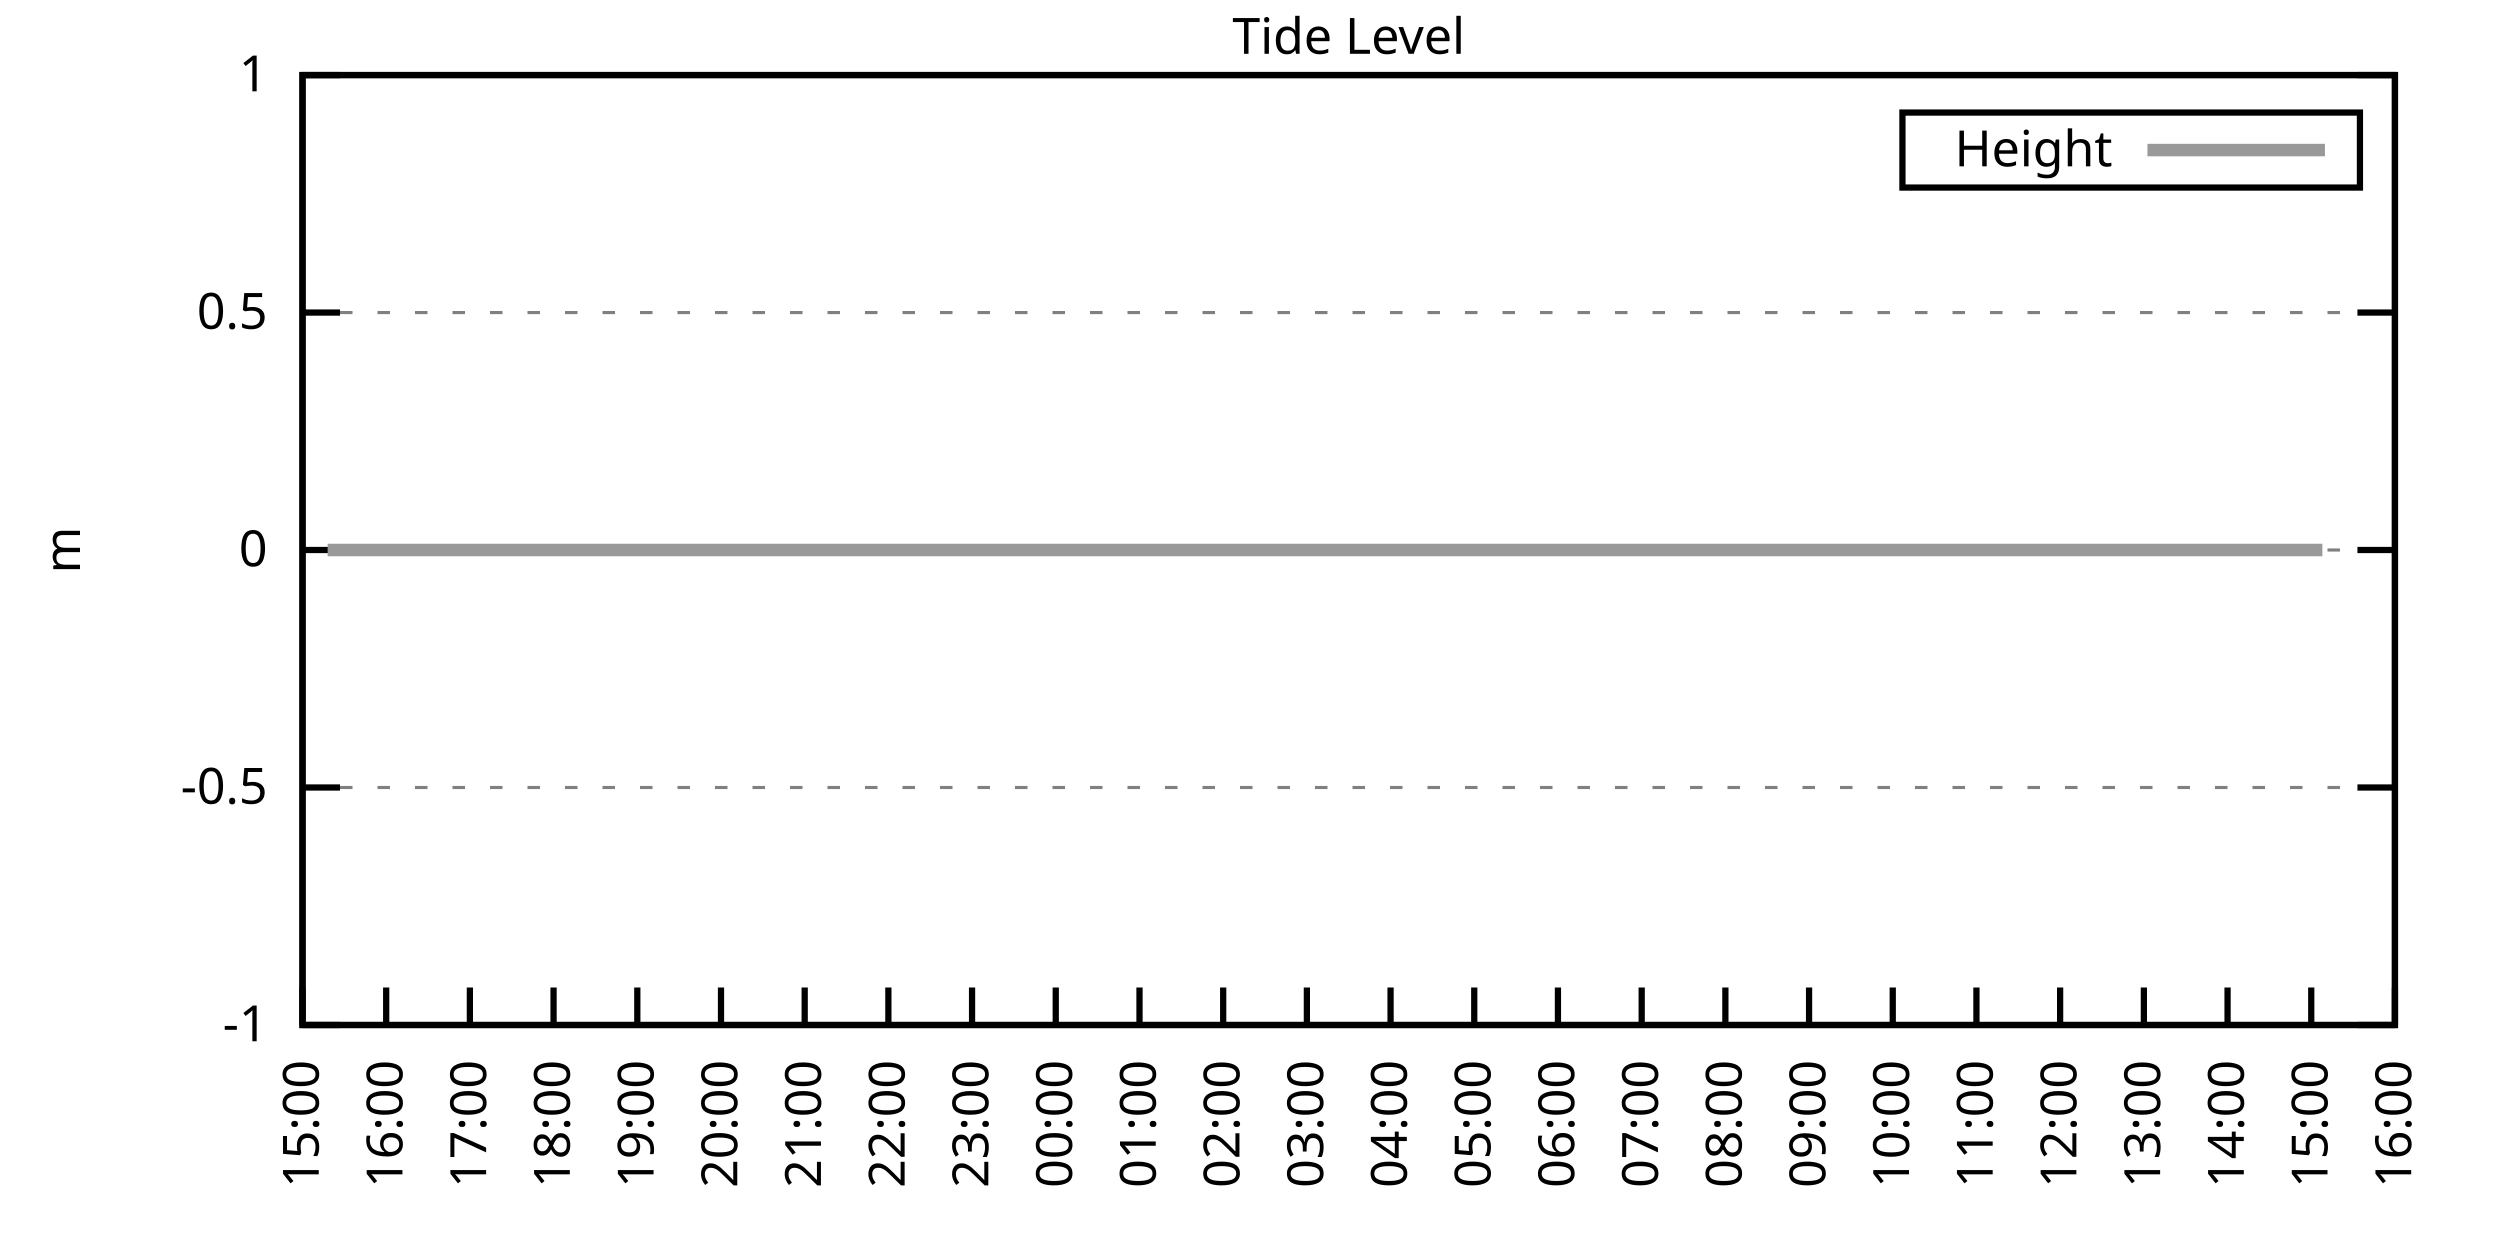
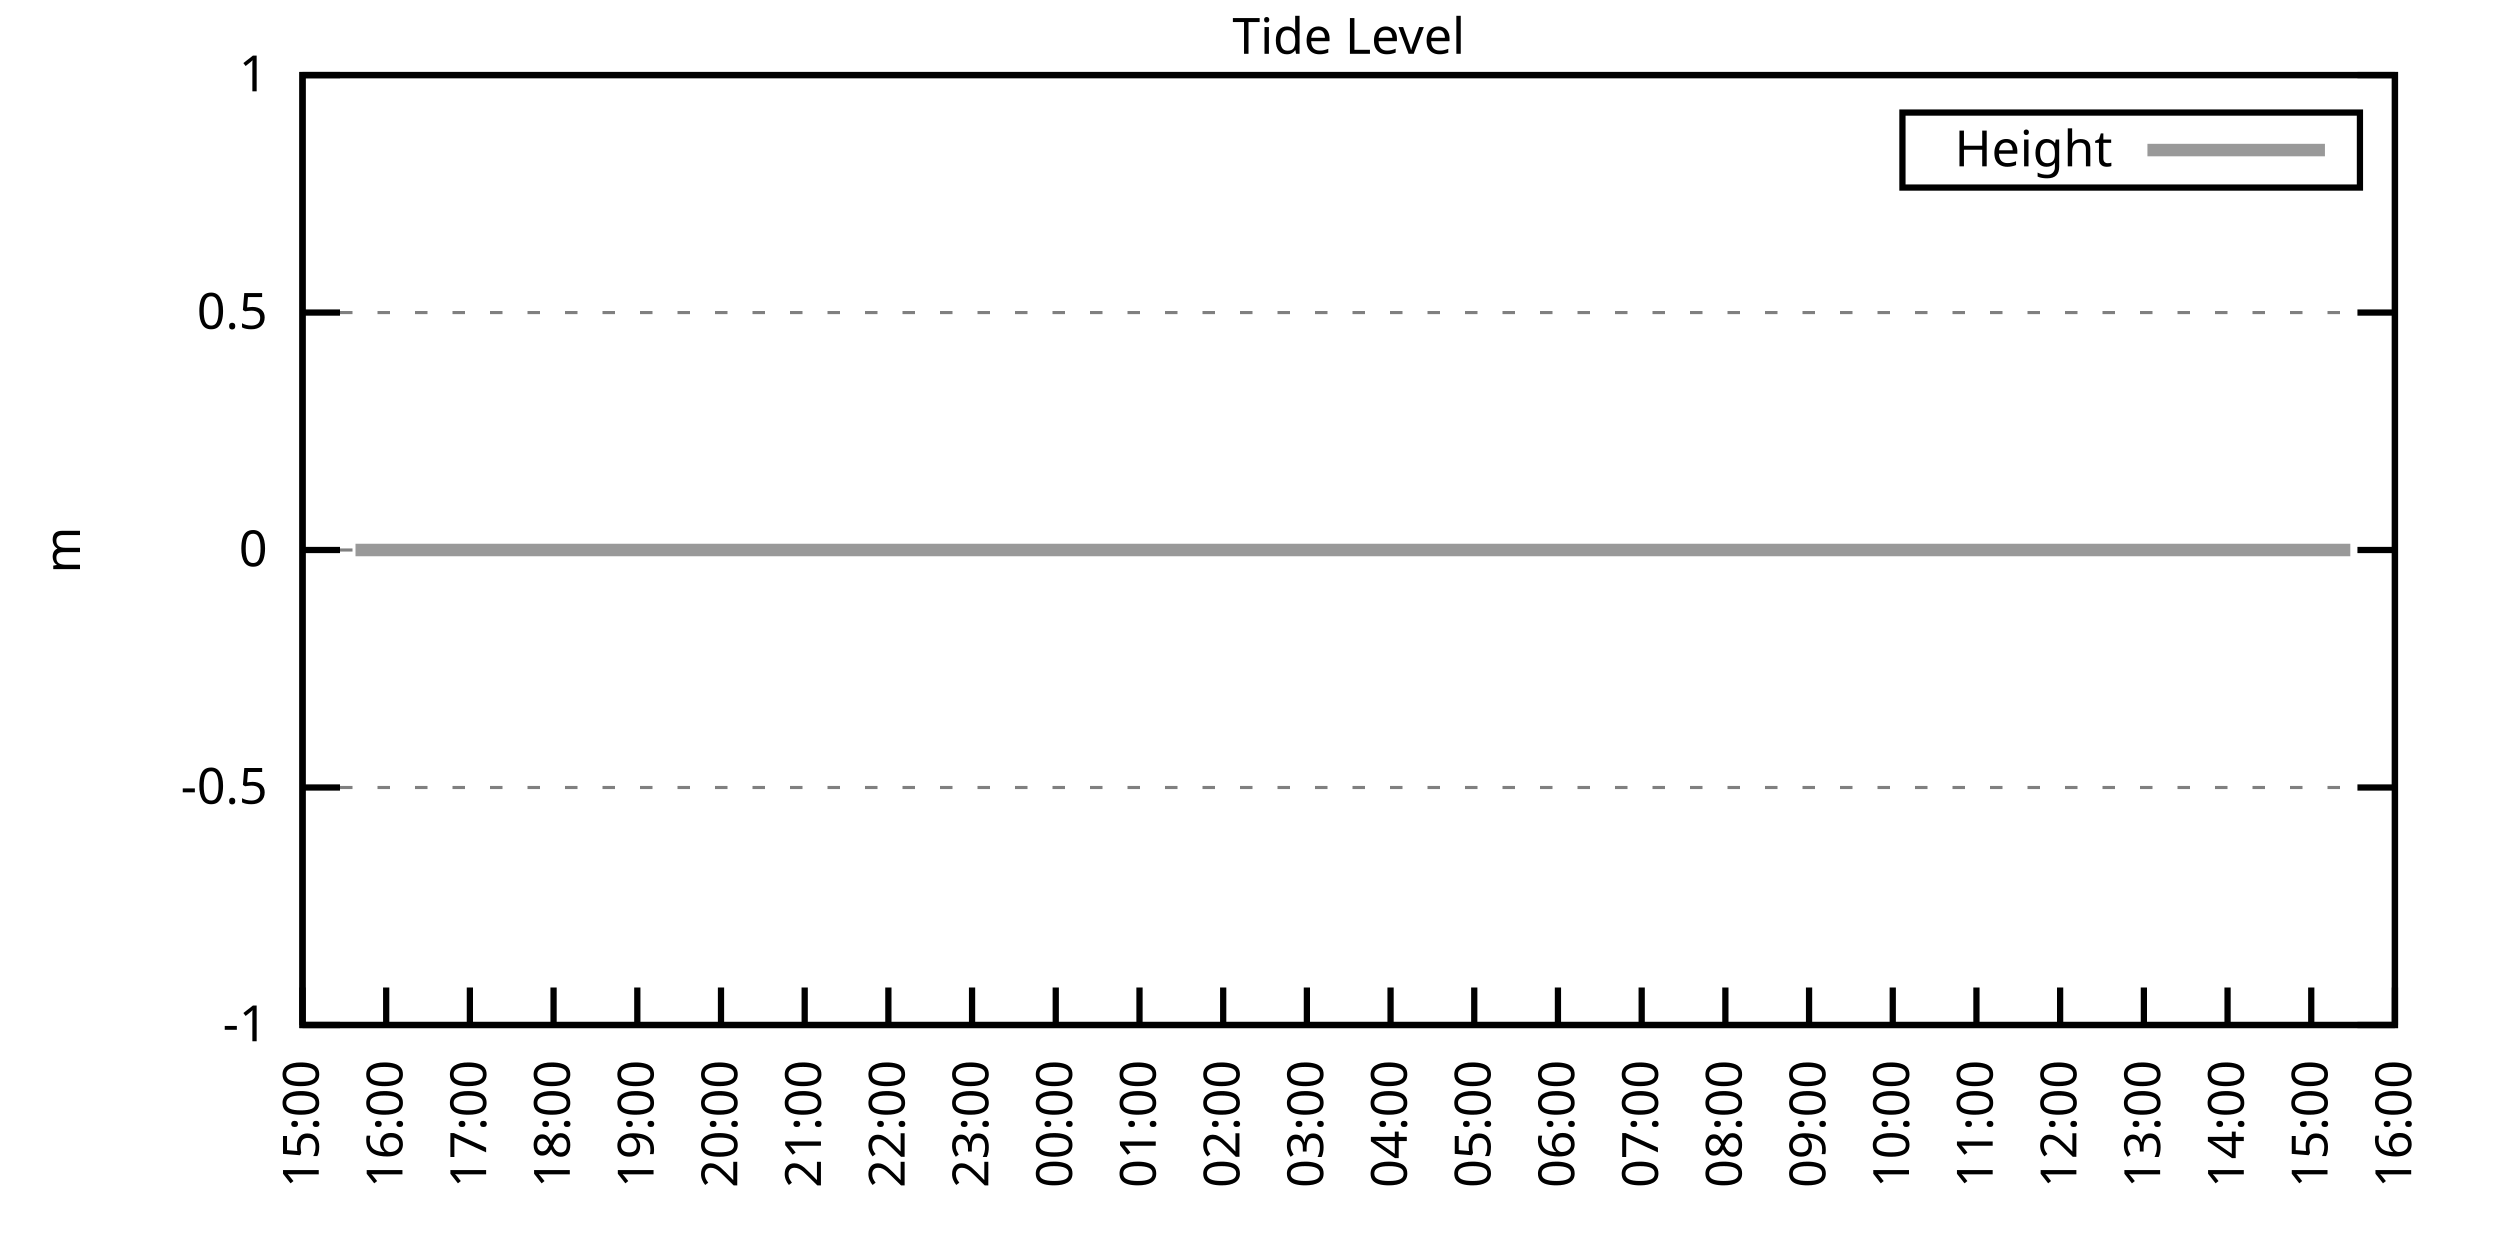
<svg xmlns="http://www.w3.org/2000/svg" xmlns:xlink="http://www.w3.org/1999/xlink" width="400" height="200" viewBox="0 0 400 200">
  <g id="gnuplot_canvas">
    <rect x="0" y="0" width="400" height="200" fill="none" />
    <defs>
      <circle id="gpDot" r="0.5" stroke-width="0.5" stroke="currentColor" />
      <path id="gpPt0" stroke-width="0.333" stroke="currentColor" d="M-1,0 h2 M0,-1 v2" />
      <path id="gpPt1" stroke-width="0.333" stroke="currentColor" d="M-1,-1 L1,1 M1,-1 L-1,1" />
      <path id="gpPt2" stroke-width="0.333" stroke="currentColor" d="M-1,0 L1,0 M0,-1 L0,1 M-1,-1 L1,1 M-1,1 L1,-1" />
      <rect id="gpPt3" stroke-width="0.333" stroke="currentColor" x="-1" y="-1" width="2" height="2" />
      <rect id="gpPt4" stroke-width="0.333" stroke="currentColor" fill="currentColor" x="-1" y="-1" width="2" height="2" />
      <circle id="gpPt5" stroke-width="0.333" stroke="currentColor" cx="0" cy="0" r="1" />
      <use xlink:href="#gpPt5" id="gpPt6" fill="currentColor" stroke="none" />
      <path id="gpPt7" stroke-width="0.333" stroke="currentColor" d="M0,-1.33 L-1.33,0.67 L1.33,0.67 z" />
      <use xlink:href="#gpPt7" id="gpPt8" fill="currentColor" stroke="none" />
      <use xlink:href="#gpPt7" id="gpPt9" stroke="currentColor" transform="rotate(180)" />
      <use xlink:href="#gpPt9" id="gpPt10" fill="currentColor" stroke="none" />
      <use xlink:href="#gpPt3" id="gpPt11" stroke="currentColor" transform="rotate(45)" />
      <use xlink:href="#gpPt11" id="gpPt12" fill="currentColor" stroke="none" />
      <path id="gpPt13" stroke-width="0.333" stroke="currentColor" d="M0,1.330 L1.265,0.411 L0.782,-1.067 L-0.782,-1.076 L-1.265,0.411 z" />
      <use xlink:href="#gpPt13" id="gpPt14" fill="currentColor" stroke="none" />
      <filter id="textbox" filterUnits="objectBoundingBox" x="0" y="0" height="1" width="1">
        <feFlood flood-color="white" flood-opacity="1" result="bgnd" />
        <feComposite in="SourceGraphic" in2="bgnd" operator="atop" />
      </filter>
      <filter id="greybox" filterUnits="objectBoundingBox" x="0" y="0" height="1" width="1">
        <feFlood flood-color="lightgrey" flood-opacity="1" result="grey" />
        <feComposite in="SourceGraphic" in2="grey" operator="atop" />
      </filter>
    </defs>
    <g fill="none" color="white" stroke="currentColor" stroke-width="1.00" stroke-linecap="butt" stroke-linejoin="miter">
</g>
    <g fill="none" color="black" stroke="currentColor" stroke-width="1.00" stroke-linecap="butt" stroke-linejoin="miter">
      <g stroke="none" shape-rendering="crispEdges">
        <polygon fill="rgb(255, 255, 255)" points="48.40,164.00 383.18,164.00 383.18,12.02 48.40,12.02 " />
      </g>
    </g>
    <g fill="none" color="black" stroke="currentColor" stroke-width="1.00" stroke-linecap="butt" stroke-linejoin="miter">
</g>
    <g fill="none" color="black" stroke="black" stroke-width="0.50" stroke-linecap="butt" stroke-linejoin="miter">
</g>
    <g fill="none" color="gray" stroke="currentColor" stroke-width="0.50" stroke-linecap="butt" stroke-linejoin="miter">
      <path stroke="gray" stroke-dasharray="2,4" class="gridline" d="M48.40,164.00 L383.19,164.00  " />
    </g>
    <g fill="none" color="gray" stroke="gray" stroke-width="1.00" stroke-linecap="butt" stroke-linejoin="miter">
</g>
    <g fill="none" color="black" stroke="currentColor" stroke-width="1.00" stroke-linecap="butt" stroke-linejoin="miter">
      <path stroke="black" d="M48.40,164.00 L54.40,164.00 M383.19,164.00 L377.19,164.00  " />
      <g transform="translate(42.80,166.60)" stroke="none" fill="black" font-family="Sans" font-size="8.00" text-anchor="end">
        <text>
          <tspan font-family="Sans">-1</tspan>
        </text>
      </g>
    </g>
    <g fill="none" color="black" stroke="currentColor" stroke-width="1.00" stroke-linecap="butt" stroke-linejoin="miter">
</g>
    <g fill="none" color="black" stroke="black" stroke-width="0.50" stroke-linecap="butt" stroke-linejoin="miter">
</g>
    <g fill="none" color="gray" stroke="currentColor" stroke-width="0.50" stroke-linecap="butt" stroke-linejoin="miter">
      <path stroke="gray" stroke-dasharray="2,4" class="gridline" d="M48.40,126.00 L383.19,126.00  " />
    </g>
    <g fill="none" color="gray" stroke="gray" stroke-width="1.00" stroke-linecap="butt" stroke-linejoin="miter">
</g>
    <g fill="none" color="black" stroke="currentColor" stroke-width="1.00" stroke-linecap="butt" stroke-linejoin="miter">
      <path stroke="black" d="M48.40,126.00 L54.40,126.00 M383.19,126.00 L377.19,126.00  " />
      <g transform="translate(42.80,128.60)" stroke="none" fill="black" font-family="Sans" font-size="8.00" text-anchor="end">
        <text>
          <tspan font-family="Sans">-0.5</tspan>
        </text>
      </g>
    </g>
    <g fill="none" color="black" stroke="currentColor" stroke-width="1.00" stroke-linecap="butt" stroke-linejoin="miter">
</g>
    <g fill="none" color="black" stroke="black" stroke-width="0.50" stroke-linecap="butt" stroke-linejoin="miter">
</g>
    <g fill="none" color="gray" stroke="currentColor" stroke-width="0.50" stroke-linecap="butt" stroke-linejoin="miter">
      <path stroke="gray" stroke-dasharray="2,4" class="gridline" d="M48.40,88.00 L383.19,88.00  " />
    </g>
    <g fill="none" color="gray" stroke="gray" stroke-width="1.00" stroke-linecap="butt" stroke-linejoin="miter">
</g>
    <g fill="none" color="black" stroke="currentColor" stroke-width="1.00" stroke-linecap="butt" stroke-linejoin="miter">
      <path stroke="black" d="M48.40,88.00 L54.40,88.00 M383.19,88.00 L377.19,88.00  " />
      <g transform="translate(42.80,90.60)" stroke="none" fill="black" font-family="Sans" font-size="8.00" text-anchor="end">
        <text>
          <tspan font-family="Sans"> 0</tspan>
        </text>
      </g>
    </g>
    <g fill="none" color="black" stroke="currentColor" stroke-width="1.00" stroke-linecap="butt" stroke-linejoin="miter">
</g>
    <g fill="none" color="black" stroke="black" stroke-width="0.50" stroke-linecap="butt" stroke-linejoin="miter">
</g>
    <g fill="none" color="gray" stroke="currentColor" stroke-width="0.50" stroke-linecap="butt" stroke-linejoin="miter">
      <path stroke="gray" stroke-dasharray="2,4" class="gridline" d="M48.40,50.01 L383.19,50.01  " />
    </g>
    <g fill="none" color="gray" stroke="gray" stroke-width="1.00" stroke-linecap="butt" stroke-linejoin="miter">
</g>
    <g fill="none" color="black" stroke="currentColor" stroke-width="1.00" stroke-linecap="butt" stroke-linejoin="miter">
      <path stroke="black" d="M48.40,50.01 L54.40,50.01 M383.19,50.01 L377.19,50.01  " />
      <g transform="translate(42.80,52.61)" stroke="none" fill="black" font-family="Sans" font-size="8.00" text-anchor="end">
        <text>
          <tspan font-family="Sans"> 0.5</tspan>
        </text>
      </g>
    </g>
    <g fill="none" color="black" stroke="currentColor" stroke-width="1.00" stroke-linecap="butt" stroke-linejoin="miter">
</g>
    <g fill="none" color="black" stroke="black" stroke-width="0.50" stroke-linecap="butt" stroke-linejoin="miter">
</g>
    <g fill="none" color="gray" stroke="currentColor" stroke-width="0.50" stroke-linecap="butt" stroke-linejoin="miter">
      <path stroke="gray" stroke-dasharray="2,4" class="gridline" d="M48.40,12.01 L383.19,12.01  " />
    </g>
    <g fill="none" color="gray" stroke="gray" stroke-width="1.00" stroke-linecap="butt" stroke-linejoin="miter">
</g>
    <g fill="none" color="black" stroke="currentColor" stroke-width="1.00" stroke-linecap="butt" stroke-linejoin="miter">
      <path stroke="black" d="M48.40,12.01 L54.40,12.01 M383.19,12.01 L377.19,12.01  " />
      <g transform="translate(42.80,14.61)" stroke="none" fill="black" font-family="Sans" font-size="8.00" text-anchor="end">
        <text>
          <tspan font-family="Sans"> 1</tspan>
        </text>
      </g>
    </g>
    <g fill="none" color="black" stroke="currentColor" stroke-width="1.00" stroke-linecap="butt" stroke-linejoin="miter">
      <path stroke="black" d="M48.40,164.00 L48.40,158.00  " />
      <g transform="translate(51.00,169.60) rotate(270.00)" stroke="none" fill="black" font-family="Sans" font-size="8.00" text-anchor="end">
        <text>
          <tspan font-family="Sans">15:00</tspan>
        </text>
      </g>
    </g>
    <g fill="none" color="black" stroke="currentColor" stroke-width="1.00" stroke-linecap="butt" stroke-linejoin="miter">
      <path stroke="black" d="M61.79,164.00 L61.79,158.00  " />
      <g transform="translate(64.39,169.60) rotate(270.00)" stroke="none" fill="black" font-family="Sans" font-size="8.00" text-anchor="end">
        <text>
          <tspan font-family="Sans">16:00</tspan>
        </text>
      </g>
    </g>
    <g fill="none" color="black" stroke="currentColor" stroke-width="1.00" stroke-linecap="butt" stroke-linejoin="miter">
      <path stroke="black" d="M75.18,164.00 L75.18,158.00  " />
      <g transform="translate(77.78,169.60) rotate(270.00)" stroke="none" fill="black" font-family="Sans" font-size="8.00" text-anchor="end">
        <text>
          <tspan font-family="Sans">17:00</tspan>
        </text>
      </g>
    </g>
    <g fill="none" color="black" stroke="currentColor" stroke-width="1.00" stroke-linecap="butt" stroke-linejoin="miter">
      <path stroke="black" d="M88.57,164.00 L88.57,158.00  " />
      <g transform="translate(91.17,169.60) rotate(270.00)" stroke="none" fill="black" font-family="Sans" font-size="8.00" text-anchor="end">
        <text>
          <tspan font-family="Sans">18:00</tspan>
        </text>
      </g>
    </g>
    <g fill="none" color="black" stroke="currentColor" stroke-width="1.00" stroke-linecap="butt" stroke-linejoin="miter">
      <path stroke="black" d="M101.97,164.00 L101.97,158.00  " />
      <g transform="translate(104.57,169.60) rotate(270.00)" stroke="none" fill="black" font-family="Sans" font-size="8.00" text-anchor="end">
        <text>
          <tspan font-family="Sans">19:00</tspan>
        </text>
      </g>
    </g>
    <g fill="none" color="black" stroke="currentColor" stroke-width="1.00" stroke-linecap="butt" stroke-linejoin="miter">
      <path stroke="black" d="M115.36,164.00 L115.36,158.00  " />
      <g transform="translate(117.96,169.60) rotate(270.00)" stroke="none" fill="black" font-family="Sans" font-size="8.00" text-anchor="end">
        <text>
          <tspan font-family="Sans">20:00</tspan>
        </text>
      </g>
    </g>
    <g fill="none" color="black" stroke="currentColor" stroke-width="1.00" stroke-linecap="butt" stroke-linejoin="miter">
      <path stroke="black" d="M128.75,164.00 L128.75,158.00  " />
      <g transform="translate(131.35,169.60) rotate(270.00)" stroke="none" fill="black" font-family="Sans" font-size="8.00" text-anchor="end">
        <text>
          <tspan font-family="Sans">21:00</tspan>
        </text>
      </g>
    </g>
    <g fill="none" color="black" stroke="currentColor" stroke-width="1.00" stroke-linecap="butt" stroke-linejoin="miter">
      <path stroke="black" d="M142.14,164.00 L142.14,158.00  " />
      <g transform="translate(144.74,169.60) rotate(270.00)" stroke="none" fill="black" font-family="Sans" font-size="8.00" text-anchor="end">
        <text>
          <tspan font-family="Sans">22:00</tspan>
        </text>
      </g>
    </g>
    <g fill="none" color="black" stroke="currentColor" stroke-width="1.00" stroke-linecap="butt" stroke-linejoin="miter">
      <path stroke="black" d="M155.53,164.00 L155.53,158.00  " />
      <g transform="translate(158.13,169.60) rotate(270.00)" stroke="none" fill="black" font-family="Sans" font-size="8.00" text-anchor="end">
        <text>
          <tspan font-family="Sans">23:00</tspan>
        </text>
      </g>
    </g>
    <g fill="none" color="black" stroke="currentColor" stroke-width="1.00" stroke-linecap="butt" stroke-linejoin="miter">
      <path stroke="black" d="M168.92,164.00 L168.92,158.00  " />
      <g transform="translate(171.52,169.60) rotate(270.00)" stroke="none" fill="black" font-family="Sans" font-size="8.00" text-anchor="end">
        <text>
          <tspan font-family="Sans">00:00</tspan>
        </text>
      </g>
    </g>
    <g fill="none" color="black" stroke="currentColor" stroke-width="1.00" stroke-linecap="butt" stroke-linejoin="miter">
      <path stroke="black" d="M182.32,164.00 L182.32,158.00  " />
      <g transform="translate(184.92,169.60) rotate(270.00)" stroke="none" fill="black" font-family="Sans" font-size="8.00" text-anchor="end">
        <text>
          <tspan font-family="Sans">01:00</tspan>
        </text>
      </g>
    </g>
    <g fill="none" color="black" stroke="currentColor" stroke-width="1.00" stroke-linecap="butt" stroke-linejoin="miter">
      <path stroke="black" d="M195.71,164.00 L195.71,158.00  " />
      <g transform="translate(198.31,169.60) rotate(270.00)" stroke="none" fill="black" font-family="Sans" font-size="8.00" text-anchor="end">
        <text>
          <tspan font-family="Sans">02:00</tspan>
        </text>
      </g>
    </g>
    <g fill="none" color="black" stroke="currentColor" stroke-width="1.00" stroke-linecap="butt" stroke-linejoin="miter">
      <path stroke="black" d="M209.10,164.00 L209.10,158.00  " />
      <g transform="translate(211.70,169.60) rotate(270.00)" stroke="none" fill="black" font-family="Sans" font-size="8.00" text-anchor="end">
        <text>
          <tspan font-family="Sans">03:00</tspan>
        </text>
      </g>
    </g>
    <g fill="none" color="black" stroke="currentColor" stroke-width="1.00" stroke-linecap="butt" stroke-linejoin="miter">
      <path stroke="black" d="M222.49,164.00 L222.49,158.00  " />
      <g transform="translate(225.09,169.60) rotate(270.00)" stroke="none" fill="black" font-family="Sans" font-size="8.00" text-anchor="end">
        <text>
          <tspan font-family="Sans">04:00</tspan>
        </text>
      </g>
    </g>
    <g fill="none" color="black" stroke="currentColor" stroke-width="1.00" stroke-linecap="butt" stroke-linejoin="miter">
      <path stroke="black" d="M235.88,164.00 L235.88,158.00  " />
      <g transform="translate(238.48,169.60) rotate(270.00)" stroke="none" fill="black" font-family="Sans" font-size="8.00" text-anchor="end">
        <text>
          <tspan font-family="Sans">05:00</tspan>
        </text>
      </g>
    </g>
    <g fill="none" color="black" stroke="currentColor" stroke-width="1.00" stroke-linecap="butt" stroke-linejoin="miter">
      <path stroke="black" d="M249.27,164.00 L249.27,158.00  " />
      <g transform="translate(251.87,169.60) rotate(270.00)" stroke="none" fill="black" font-family="Sans" font-size="8.00" text-anchor="end">
        <text>
          <tspan font-family="Sans">06:00</tspan>
        </text>
      </g>
    </g>
    <g fill="none" color="black" stroke="currentColor" stroke-width="1.00" stroke-linecap="butt" stroke-linejoin="miter">
      <path stroke="black" d="M262.67,164.00 L262.67,158.00  " />
      <g transform="translate(265.27,169.60) rotate(270.00)" stroke="none" fill="black" font-family="Sans" font-size="8.00" text-anchor="end">
        <text>
          <tspan font-family="Sans">07:00</tspan>
        </text>
      </g>
    </g>
    <g fill="none" color="black" stroke="currentColor" stroke-width="1.00" stroke-linecap="butt" stroke-linejoin="miter">
      <path stroke="black" d="M276.06,164.00 L276.06,158.00  " />
      <g transform="translate(278.66,169.60) rotate(270.00)" stroke="none" fill="black" font-family="Sans" font-size="8.00" text-anchor="end">
        <text>
          <tspan font-family="Sans">08:00</tspan>
        </text>
      </g>
    </g>
    <g fill="none" color="black" stroke="currentColor" stroke-width="1.00" stroke-linecap="butt" stroke-linejoin="miter">
      <path stroke="black" d="M289.45,164.00 L289.45,158.00  " />
      <g transform="translate(292.05,169.60) rotate(270.00)" stroke="none" fill="black" font-family="Sans" font-size="8.00" text-anchor="end">
        <text>
          <tspan font-family="Sans">09:00</tspan>
        </text>
      </g>
    </g>
    <g fill="none" color="black" stroke="currentColor" stroke-width="1.00" stroke-linecap="butt" stroke-linejoin="miter">
      <path stroke="black" d="M302.84,164.00 L302.84,158.00  " />
      <g transform="translate(305.44,169.60) rotate(270.00)" stroke="none" fill="black" font-family="Sans" font-size="8.00" text-anchor="end">
        <text>
          <tspan font-family="Sans">10:00</tspan>
        </text>
      </g>
    </g>
    <g fill="none" color="black" stroke="currentColor" stroke-width="1.00" stroke-linecap="butt" stroke-linejoin="miter">
      <path stroke="black" d="M316.23,164.00 L316.23,158.00  " />
      <g transform="translate(318.83,169.60) rotate(270.00)" stroke="none" fill="black" font-family="Sans" font-size="8.00" text-anchor="end">
        <text>
          <tspan font-family="Sans">11:00</tspan>
        </text>
      </g>
    </g>
    <g fill="none" color="black" stroke="currentColor" stroke-width="1.00" stroke-linecap="butt" stroke-linejoin="miter">
      <path stroke="black" d="M329.62,164.00 L329.62,158.00  " />
      <g transform="translate(332.22,169.60) rotate(270.00)" stroke="none" fill="black" font-family="Sans" font-size="8.00" text-anchor="end">
        <text>
          <tspan font-family="Sans">12:00</tspan>
        </text>
      </g>
    </g>
    <g fill="none" color="black" stroke="currentColor" stroke-width="1.00" stroke-linecap="butt" stroke-linejoin="miter">
      <path stroke="black" d="M343.02,164.00 L343.02,158.00  " />
      <g transform="translate(345.62,169.60) rotate(270.00)" stroke="none" fill="black" font-family="Sans" font-size="8.00" text-anchor="end">
        <text>
          <tspan font-family="Sans">13:00</tspan>
        </text>
      </g>
    </g>
    <g fill="none" color="black" stroke="currentColor" stroke-width="1.00" stroke-linecap="butt" stroke-linejoin="miter">
      <path stroke="black" d="M356.41,164.00 L356.41,158.00  " />
      <g transform="translate(359.01,169.60) rotate(270.00)" stroke="none" fill="black" font-family="Sans" font-size="8.00" text-anchor="end">
        <text>
          <tspan font-family="Sans">14:00</tspan>
        </text>
      </g>
    </g>
    <g fill="none" color="black" stroke="currentColor" stroke-width="1.00" stroke-linecap="butt" stroke-linejoin="miter">
      <path stroke="black" d="M369.80,164.00 L369.80,158.00  " />
      <g transform="translate(372.40,169.60) rotate(270.00)" stroke="none" fill="black" font-family="Sans" font-size="8.00" text-anchor="end">
        <text>
          <tspan font-family="Sans">15:00</tspan>
        </text>
      </g>
    </g>
    <g fill="none" color="black" stroke="currentColor" stroke-width="1.00" stroke-linecap="butt" stroke-linejoin="miter">
      <path stroke="black" d="M383.19,164.00 L383.19,158.00  " />
      <g transform="translate(385.79,169.60) rotate(270.00)" stroke="none" fill="black" font-family="Sans" font-size="8.00" text-anchor="end">
        <text>
          <tspan font-family="Sans">16:00</tspan>
        </text>
      </g>
    </g>
    <g fill="none" color="black" stroke="currentColor" stroke-width="1.00" stroke-linecap="butt" stroke-linejoin="miter">
</g>
    <g fill="none" color="black" stroke="currentColor" stroke-width="1.00" stroke-linecap="butt" stroke-linejoin="miter">
      <path stroke="black" d="M48.40,12.01 L48.40,164.00 L383.19,164.00 L383.19,12.01 L48.40,12.01 Z  " />
    </g>
    <g fill="none" color="black" stroke="currentColor" stroke-width="1.00" stroke-linecap="butt" stroke-linejoin="miter">
</g>
    <g fill="none" color="black" stroke="currentColor" stroke-width="1.00" stroke-linecap="butt" stroke-linejoin="miter">
      <path stroke="black" d="M304.39,30.01 L304.39,18.01 L377.59,18.01 L377.59,30.01 L304.39,30.01 Z  " />
    </g>
    <g id="Tide_level_plot_1">
      <g fill="none" color="white" stroke="black" stroke-width="2.00" stroke-linecap="butt" stroke-linejoin="miter">
</g>
      <g fill="none" color="black" stroke="currentColor" stroke-width="2.00" stroke-linecap="butt" stroke-linejoin="miter">
        <g transform="translate(337.99,26.61)" stroke="none" fill="black" font-family="Sans" font-size="8.00" text-anchor="end">
          <text>
            <tspan font-family="Sans">Height</tspan>
          </text>
        </g>
      </g>
      <g fill="none" color="black" stroke="currentColor" stroke-width="2.00" stroke-linecap="butt" stroke-linejoin="miter">
-         <path stroke="rgb(153, 153, 153)" d="M343.59,24.01 L371.99,24.01 M52.42,88.00 L54.65,88.00 L56.88,88.00 L59.34,88.00 L61.57,88.00 L63.58,88.00   L66.03,88.00 L68.04,88.00 L70.50,88.00 L72.50,88.00 L74.51,88.00 L76.75,88.00 L79.20,88.00 L81.66,88.00   L83.66,88.00 L86.12,88.00 L88.35,88.00 L90.36,88.00 L92.59,88.00 L94.82,88.00 L97.28,88.00 L99.29,88.00   L101.52,88.00 L103.98,88.00 L106.21,88.00 L108.44,88.00 L110.22,88.00 L112.68,88.00 L114.91,88.00 L116.92,88.00   L119.38,88.00 L121.38,88.00 L124.06,88.00 L125.85,88.00 L128.53,88.00 L130.54,88.00 L132.99,88.00 L135.00,88.00   L137.23,88.00 L139.46,88.00 L141.47,88.00 L143.93,88.00 L146.16,88.00 L148.17,88.00 L150.62,88.00 L152.85,88.00   L155.31,88.00 L157.32,88.00 L159.77,88.00 L162.01,88.00 L164.01,88.00 L166.25,88.00 L168.25,88.00 L170.71,88.00   L173.17,88.00 L174.73,88.00 L177.18,88.00 L179.86,88.00 L181.87,88.00 L184.10,88.00 L186.56,88.00 L190.80,88.00   L193.03,88.00 L195.26,88.00 L197.72,88.00 L199.73,88.00 L201.96,88.00 L203.97,88.00 L206.42,88.00 L208.65,88.00   L211.11,88.00 L213.12,88.00 L215.57,88.00 L217.58,88.00 L220.04,88.00 L222.04,88.00 L224.28,88.00 L226.73,88.00   L228.96,88.00 L231.20,88.00 L233.20,88.00 L235.21,88.00 L237.89,88.00 L239.90,88.00 L242.13,88.00 L244.14,88.00   L246.60,88.00 L248.83,88.00 L251.06,88.00 L253.51,88.00 L255.75,88.00 L257.76,88.00 L259.76,88.00 L262.44,88.00   L264.45,88.00 L266.91,88.00 L268.92,88.00 L271.15,88.00 L273.38,88.00 L275.83,88.00 L278.07,88.00 L280.30,88.00   L282.53,88.00 L284.76,88.00 L286.99,88.00 L289.23,88.00 L291.46,88.00 L293.47,88.00 L295.70,88.00 L297.71,88.00   L299.94,88.00 L302.39,88.00 L304.63,88.00 L307.08,88.00 L309.09,88.00 L311.32,88.00 L313.33,88.00 L315.79,88.00   L318.24,88.00 L320.25,88.00 L322.48,88.00 L324.71,88.00 L327.17,88.00 L329.40,88.00 L331.41,88.00 L333.86,88.00   L336.10,88.00 L338.10,88.00 L340.34,88.00 L342.79,88.00 L344.80,88.00 L347.26,88.00 L349.04,88.00 L351.72,88.00   L353.95,88.00 L355.96,88.00 L358.19,88.00 L360.42,88.00 L362.66,88.00 L365.11,88.00 L367.12,88.00 L369.13,88.00   L371.58,88.00  " />
+         <path stroke="rgb(153, 153, 153)" d="M343.59,24.01 L371.99,24.01 M56.88,88.00 L59.34,88.00 L61.57,88.00 L63.58,88.00 L66.03,88.00 L68.04,88.00   L70.50,88.00 L72.50,88.00 L74.51,88.00 L76.75,88.00 L79.20,88.00 L81.66,88.00 L83.66,88.00 L86.12,88.00   L88.35,88.00 L90.36,88.00 L92.59,88.00 L94.82,88.00 L97.28,88.00 L99.29,88.00 L101.52,88.00 L103.98,88.00   L106.21,88.00 L108.44,88.00 L110.22,88.00 L112.68,88.00 L114.91,88.00 L116.92,88.00 L119.38,88.00 L121.38,88.00   L124.06,88.00 L125.85,88.00 L128.53,88.00 L130.54,88.00 L132.99,88.00 L135.00,88.00 L137.23,88.00 L139.46,88.00   L141.47,88.00 L143.93,88.00 L146.16,88.00 L148.17,88.00 L150.62,88.00 L152.85,88.00 L155.31,88.00 L157.32,88.00   L159.77,88.00 L162.01,88.00 L164.01,88.00 L166.25,88.00 L168.25,88.00 L170.71,88.00 L173.17,88.00 L174.73,88.00   L177.18,88.00 L179.86,88.00 L181.87,88.00 L184.10,88.00 L186.56,88.00 L190.80,88.00 L193.03,88.00 L195.26,88.00   L197.72,88.00 L199.73,88.00 L201.96,88.00 L203.97,88.00 L206.42,88.00 L208.65,88.00 L211.11,88.00 L213.12,88.00   L215.57,88.00 L217.58,88.00 L220.04,88.00 L222.04,88.00 L224.28,88.00 L226.73,88.00 L228.96,88.00 L231.20,88.00   L233.20,88.00 L235.21,88.00 L237.89,88.00 L239.90,88.00 L242.13,88.00 L244.14,88.00 L246.60,88.00 L248.83,88.00   L251.06,88.00 L253.51,88.00 L255.75,88.00 L257.76,88.00 L259.76,88.00 L262.44,88.00 L264.45,88.00 L266.91,88.00   L268.92,88.00 L271.15,88.00 L273.38,88.00 L275.83,88.00 L278.07,88.00 L280.30,88.00 L282.53,88.00 L284.76,88.00   L286.99,88.00 L289.23,88.00 L291.46,88.00 L293.47,88.00 L295.70,88.00 L297.71,88.00 L299.94,88.00 L302.39,88.00   L304.63,88.00 L307.08,88.00 L309.09,88.00 L311.32,88.00 L313.33,88.00 L315.79,88.00 L318.24,88.00 L320.25,88.00   L322.48,88.00 L324.71,88.00 L327.17,88.00 L329.40,88.00 L331.41,88.00 L333.86,88.00 L336.10,88.00 L338.10,88.00   L340.34,88.00 L342.79,88.00 L344.80,88.00 L347.26,88.00 L349.04,88.00 L351.72,88.00 L353.95,88.00 L355.96,88.00   L358.19,88.00 L360.42,88.00 L362.66,88.00 L365.11,88.00 L367.12,88.00 L369.13,88.00 L371.58,88.00 L373.82,88.00   L376.05,88.00  " />
      </g>
    </g>
    <g fill="none" color="black" stroke="currentColor" stroke-width="2.00" stroke-linecap="butt" stroke-linejoin="miter">
</g>
    <g fill="none" color="black" stroke="black" stroke-width="1.00" stroke-linecap="butt" stroke-linejoin="miter">
</g>
    <g fill="none" color="black" stroke="currentColor" stroke-width="1.00" stroke-linecap="butt" stroke-linejoin="miter">
      <path stroke="black" d="M48.40,12.01 L48.40,164.00 L383.19,164.00 L383.19,12.01 L48.40,12.01 Z  " />
      <g transform="translate(12.80,88.01) rotate(270.00)" stroke="none" fill="black" font-family="Sans" font-size="8.00" text-anchor="middle">
        <text>
          <tspan font-family="Sans">m</tspan>
        </text>
      </g>
    </g>
    <g fill="none" color="black" stroke="currentColor" stroke-width="1.00" stroke-linecap="butt" stroke-linejoin="miter">
</g>
    <g fill="none" color="black" stroke="currentColor" stroke-width="1.00" stroke-linecap="butt" stroke-linejoin="miter">
      <g transform="translate(215.79,8.61)" stroke="none" fill="black" font-family="Sans" font-size="8.00" text-anchor="middle">
        <text>
          <tspan font-family="Sans">Tide Level</tspan>
        </text>
      </g>
    </g>
    <g fill="none" color="black" stroke="currentColor" stroke-width="1.00" stroke-linecap="butt" stroke-linejoin="miter">
</g>
  </g>
</svg>
